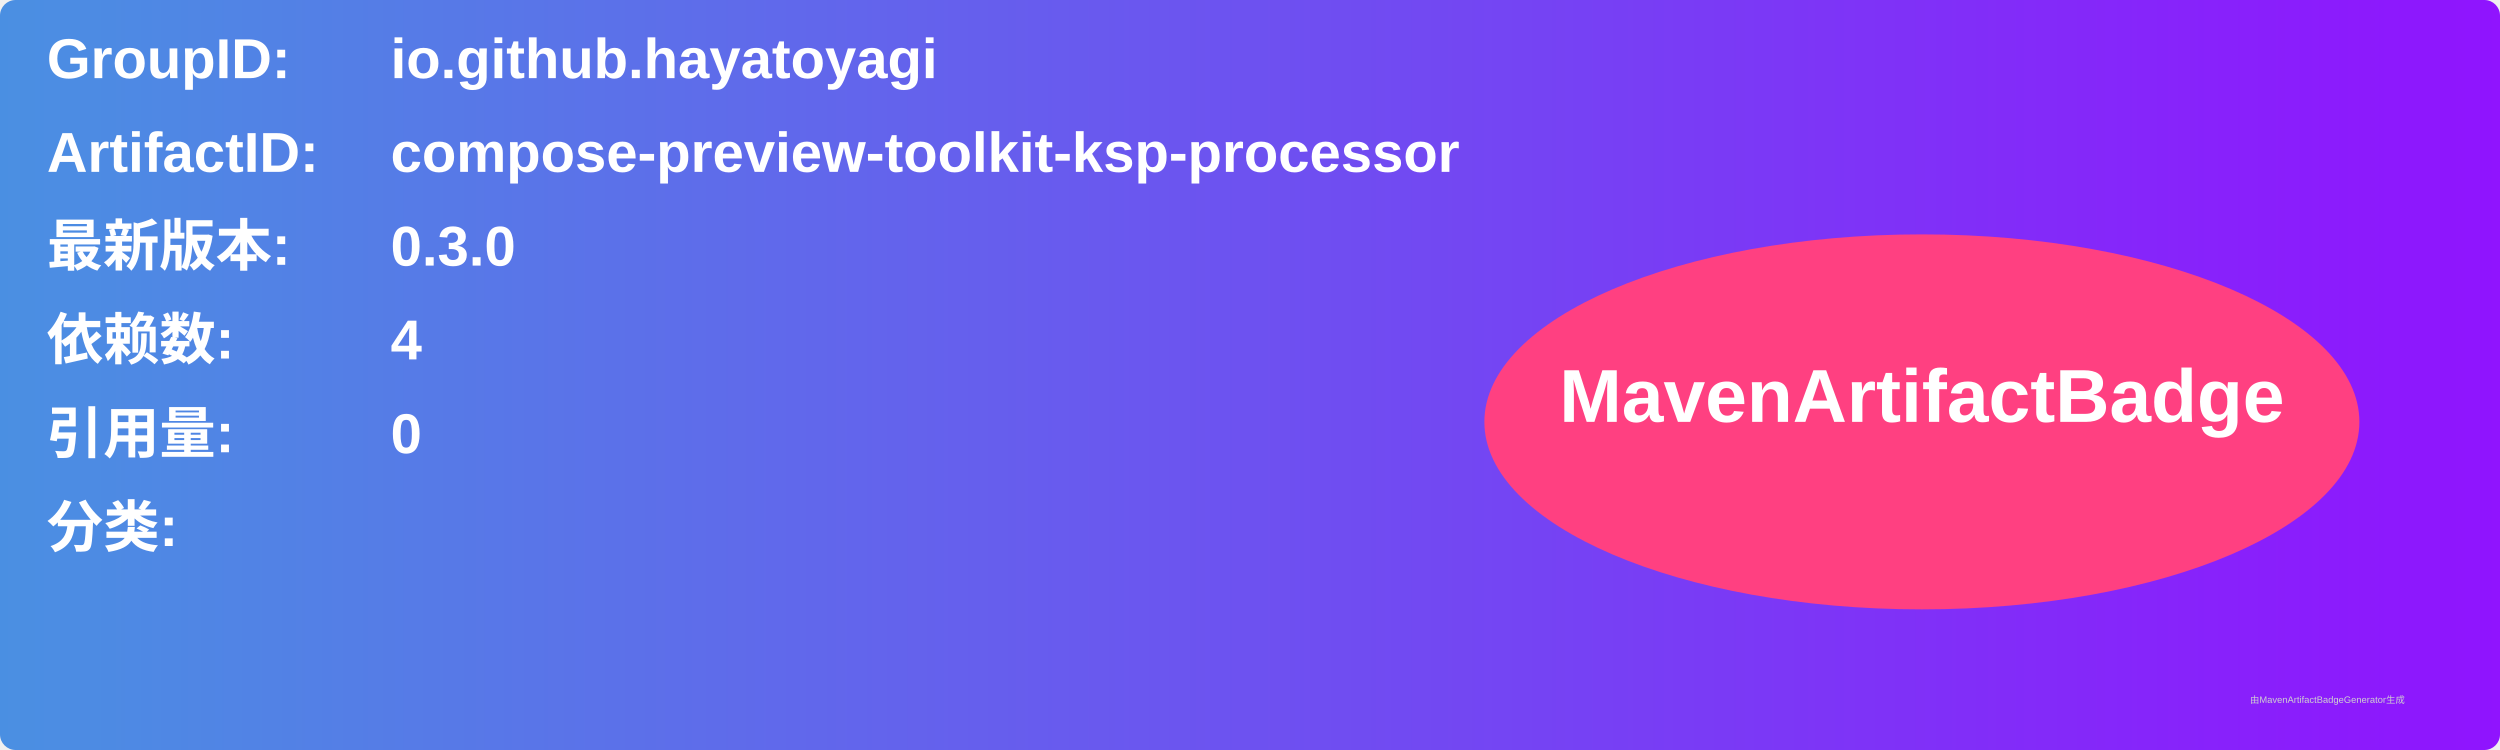
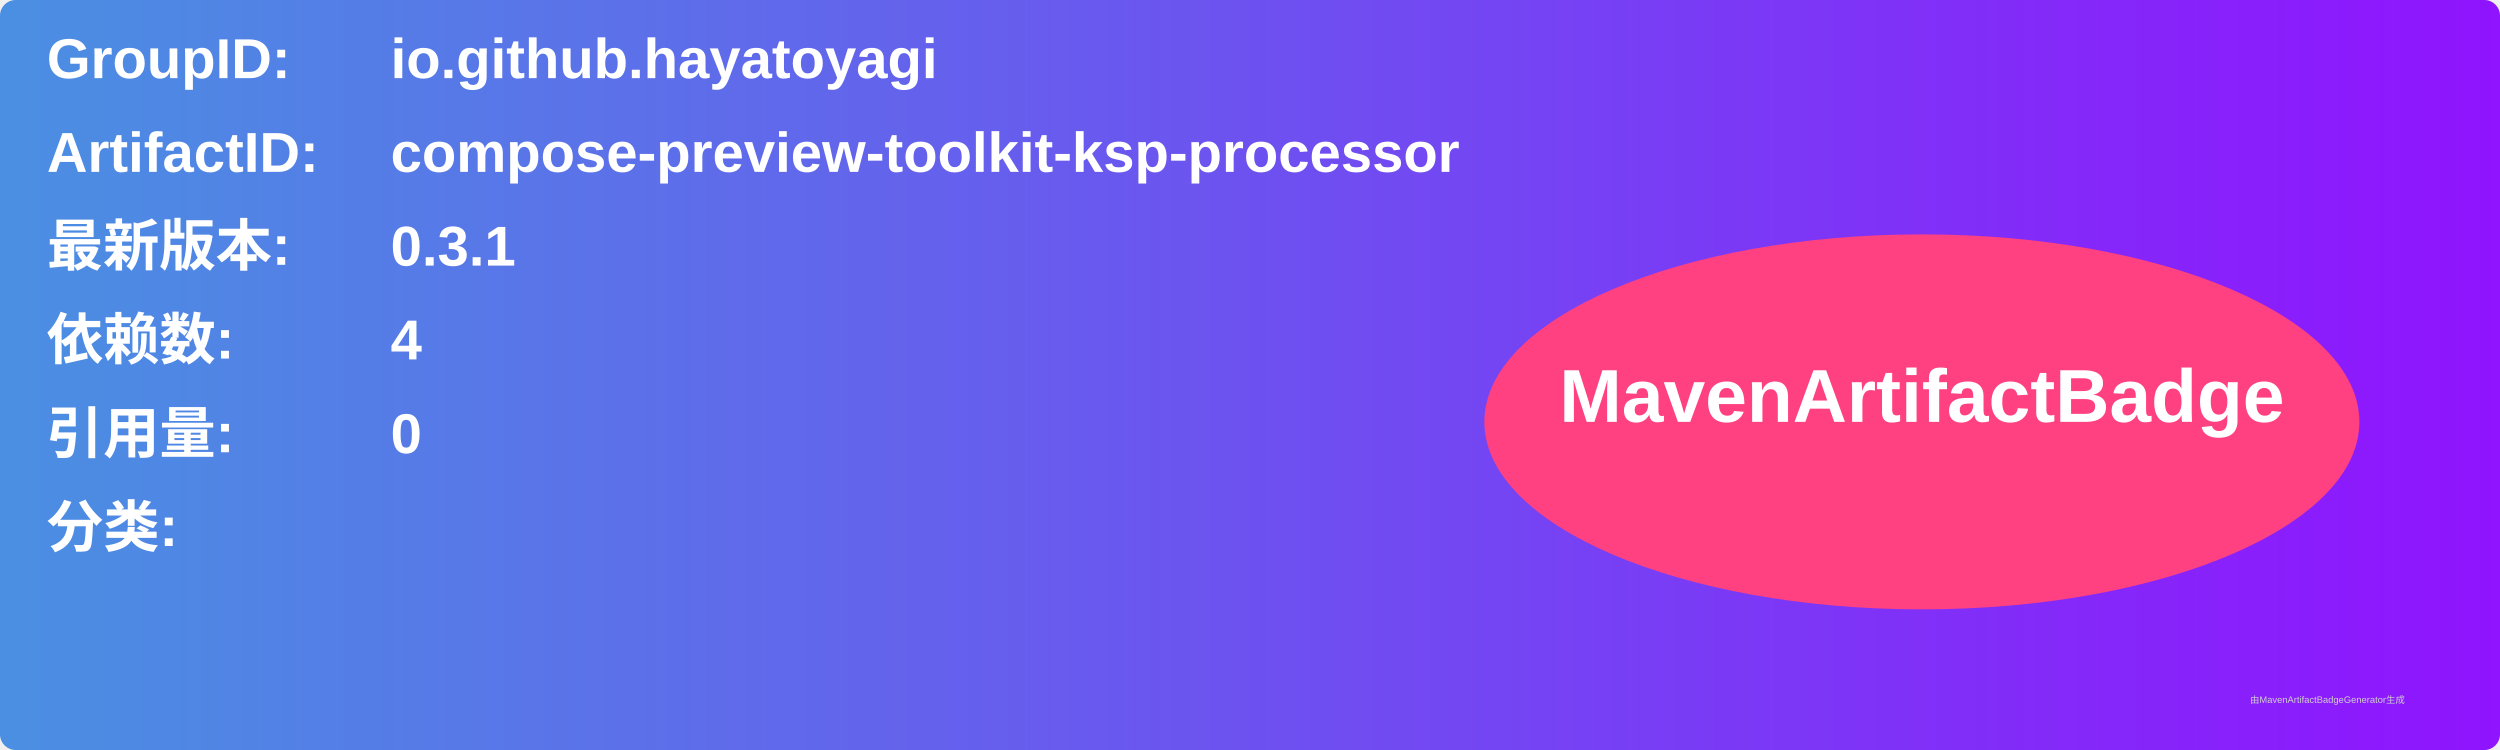
<svg xmlns="http://www.w3.org/2000/svg" width="800" height="240" viewBox="0 0 800 240">
  <linearGradient id="grad" x1="0%" y1="0%" x2="100%" y2="0%">
    <stop offset="0%" stop-color="#4a90e2" />
    <stop offset="100%" stop-color="#9013fe" />
  </linearGradient>
  <rect width="100%" height="100%" rx="5" ry="5" fill="url(#grad)" />
  <g transform="translate(15, 15)">
    <text x="0" y="10" font-family="Arial" font-size="18" fill="white" font-weight="bold" width="260">GroupID:</text>
    <text x="110" y="10" font-family="Arial" font-size="18" fill="white" font-weight="bold" width="460">io.github.hayatoyagi</text>
    <text x="0" y="40" font-family="Arial" font-size="18" fill="white" font-weight="bold" width="260">ArtifactID:</text>
    <text x="110" y="40" font-family="Arial" font-size="18" fill="white" font-weight="bold" width="460">compose-preview-toolkit-ksp-processor</text>
    <text x="0" y="70" font-family="Arial" font-size="18" fill="white" font-weight="bold">最新版本:</text>
    <text x="110" y="70" font-family="Arial" font-size="18" fill="white" font-weight="bold">
-       <tspan font-weight="bold">0.3.0</tspan>
+       <tspan font-weight="bold">0.3.1</tspan>
    </text>
    <text x="0" y="100" font-family="Arial" font-size="18" fill="white" font-weight="bold">依赖数: </text>
    <text x="110" y="100" font-family="Arial" font-size="18" fill="white">
      <tspan font-weight="bold">4</tspan>
    </text>
    <text x="0" y="130" font-family="Arial" font-size="18" fill="white" font-weight="bold">引用量: </text>
    <text x="110" y="130" font-family="Arial" font-size="18" fill="white">
      <tspan font-weight="bold">0</tspan>
    </text>
    <text x="0" y="160" font-family="Arial" font-size="18" fill="white" font-weight="bold">分类:</text>
    <text x="10" y="190" font-family="Arial" font-size="10" fill="white">
      <tspan font-weight="bold" />
    </text>
    <ellipse cx="600" cy="120" rx="140" ry="60" fill="#ff4081" />
    <text x="600" y="120" text-anchor="middle" font-family="Arial" font-size="24" fill="white" font-weight="bold">MavenArtifactBadge</text>
  </g>
  <text x="720" y="225" font-family="Arial" font-size="3" fill="#d0d0d0">由MavenArtifactBadgeGenerator生成</text>
</svg>
